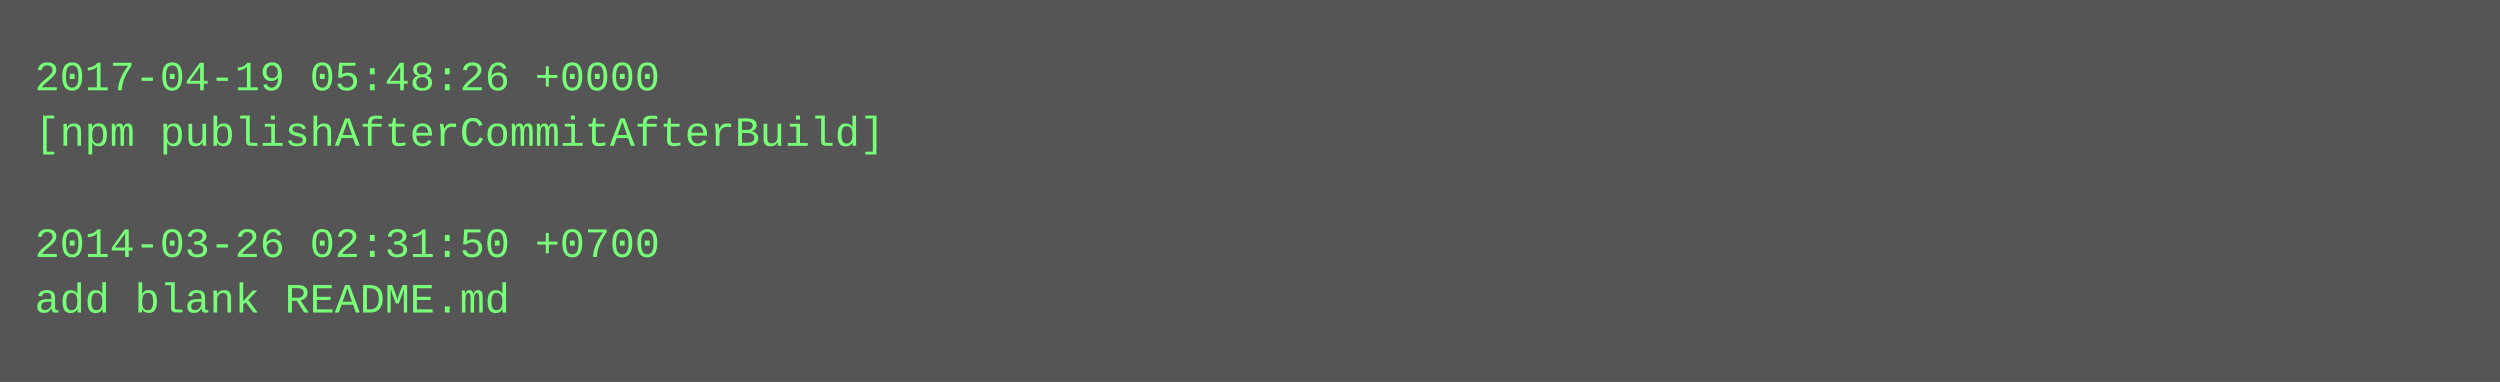
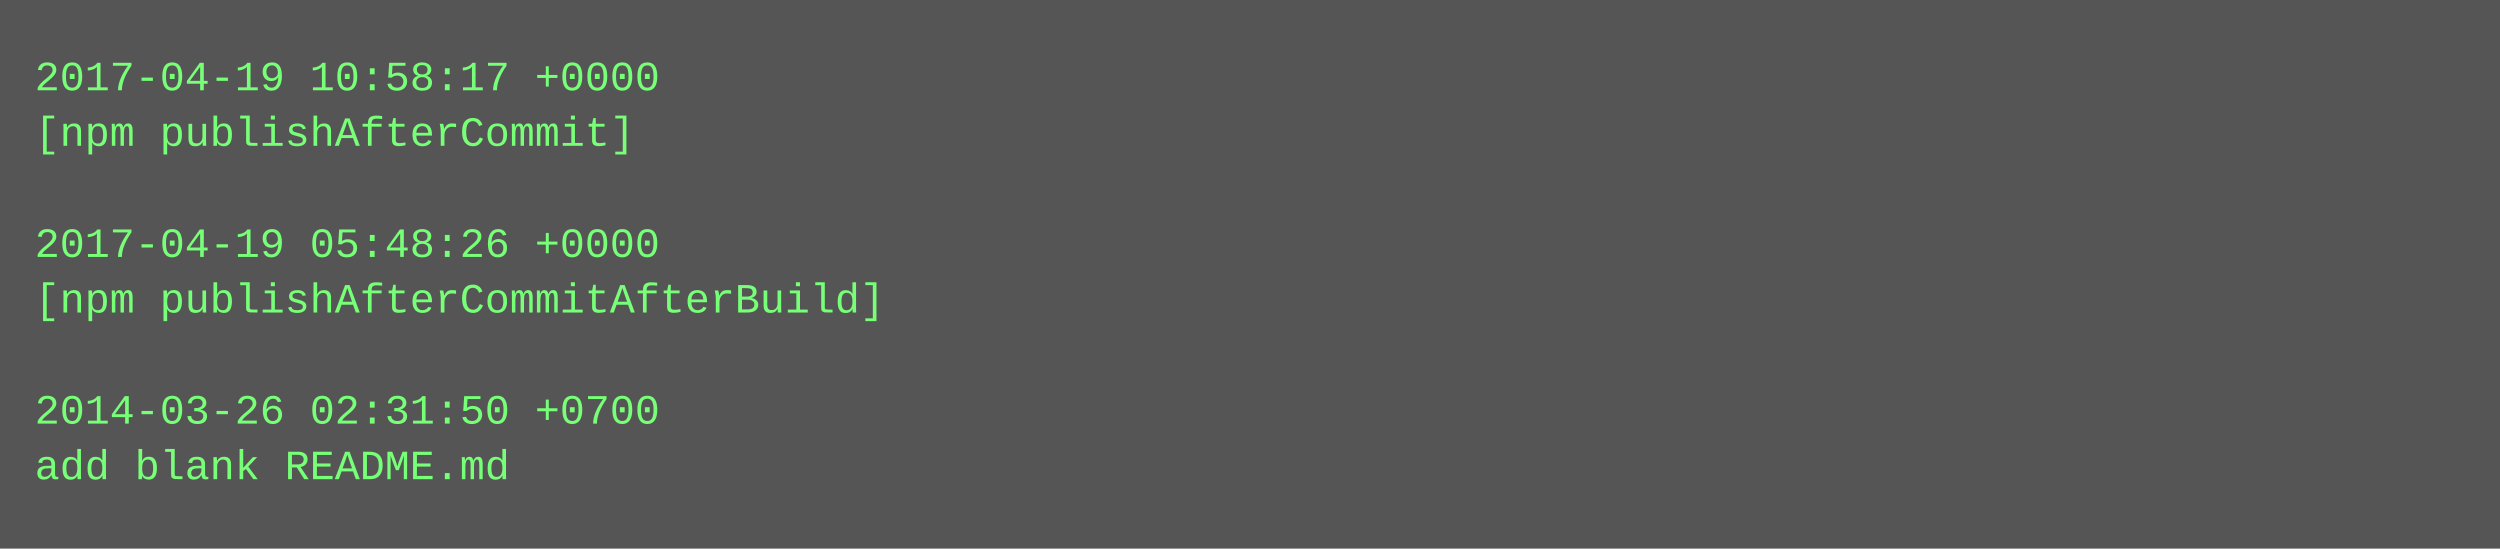
- <svg xmlns="http://www.w3.org/2000/svg" height="110" width="720">
-   <rect height="110" fill="#555" width="720" />
+ <svg xmlns="http://www.w3.org/2000/svg" height="158" width="720">
+   <rect height="158" fill="#555" width="720" />
  <text fill="#7f7" font-family="Courier New" font-size="12" xml:space="preserve">
-     <tspan x="10" y="26">2017-04-19 05:48:26 +0000</tspan>
-     <tspan x="10" y="42">[npm publishAfterCommitAfterBuild]</tspan>
+     <tspan x="10" y="26">2017-04-19 10:58:17 +0000</tspan>
+     <tspan x="10" y="42">[npm publishAfterCommit]</tspan>
    <tspan x="10" y="58" />
-     <tspan x="10" y="74">2014-03-26 02:31:50 +0700</tspan>
-     <tspan x="10" y="90">add blank README.md</tspan>
+     <tspan x="10" y="74">2017-04-19 05:48:26 +0000</tspan>
+     <tspan x="10" y="90">[npm publishAfterCommitAfterBuild]</tspan>
+     <tspan x="10" y="106" />
+     <tspan x="10" y="122">2014-03-26 02:31:50 +0700</tspan>
+     <tspan x="10" y="138">add blank README.md</tspan>
  </text>
</svg>
